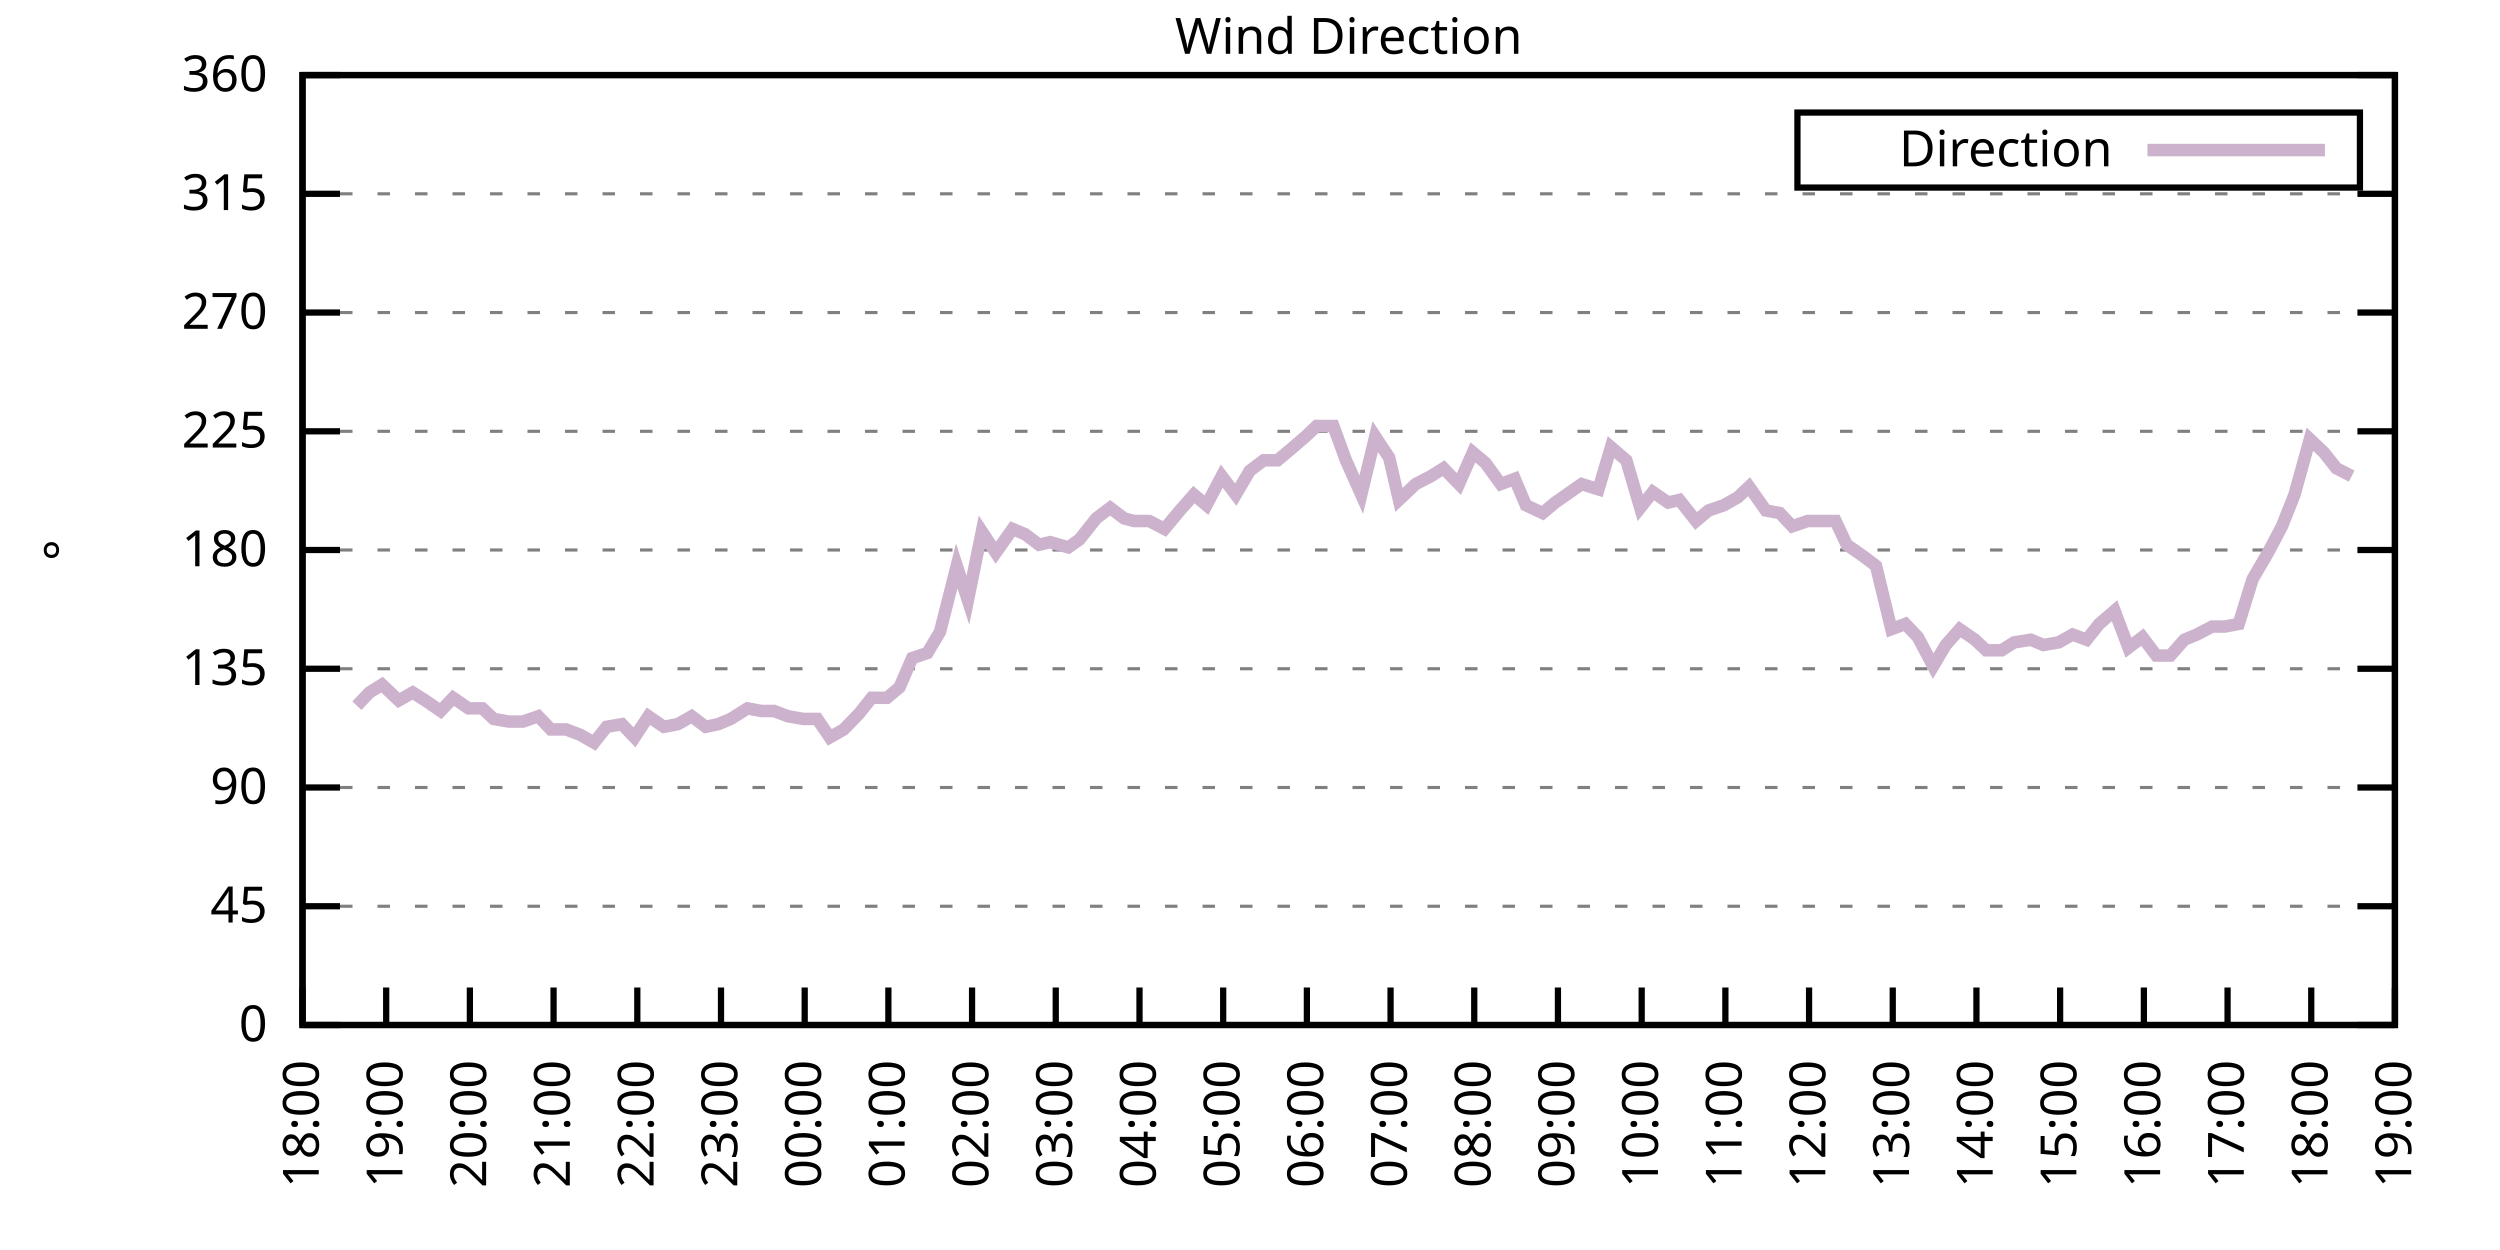
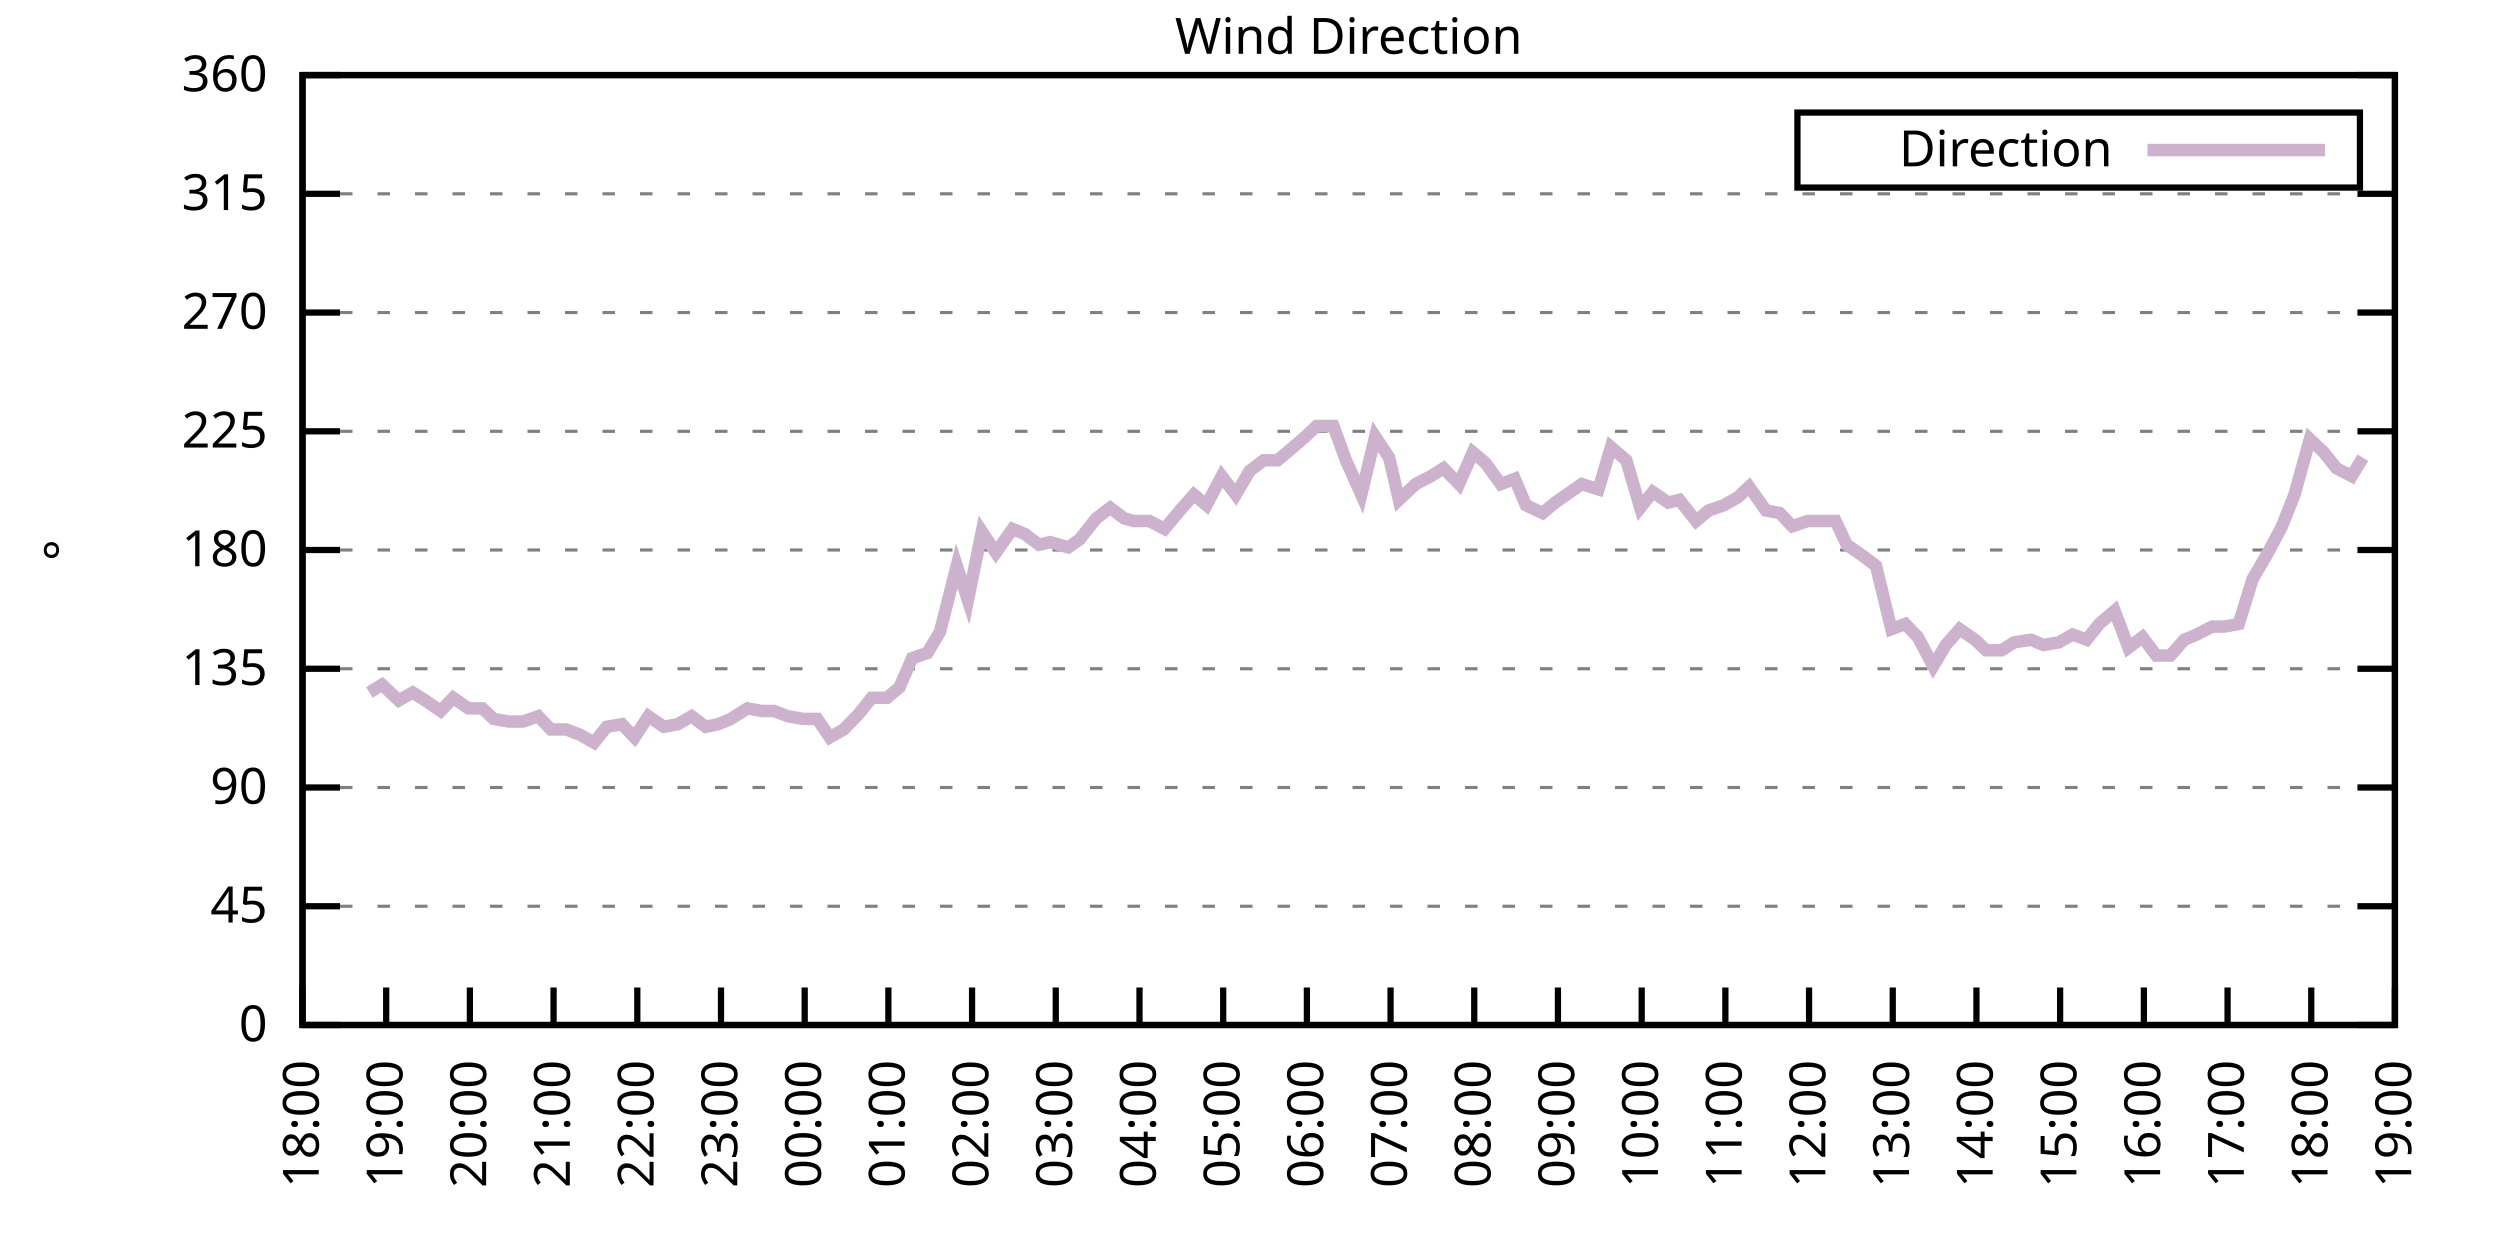
<svg xmlns="http://www.w3.org/2000/svg" xmlns:xlink="http://www.w3.org/1999/xlink" width="400" height="200" viewBox="0 0 400 200">
  <g id="gnuplot_canvas">
    <rect x="0" y="0" width="400" height="200" fill="none" />
    <defs>
      <circle id="gpDot" r="0.5" stroke-width="0.5" stroke="currentColor" />
      <path id="gpPt0" stroke-width="0.333" stroke="currentColor" d="M-1,0 h2 M0,-1 v2" />
      <path id="gpPt1" stroke-width="0.333" stroke="currentColor" d="M-1,-1 L1,1 M1,-1 L-1,1" />
      <path id="gpPt2" stroke-width="0.333" stroke="currentColor" d="M-1,0 L1,0 M0,-1 L0,1 M-1,-1 L1,1 M-1,1 L1,-1" />
      <rect id="gpPt3" stroke-width="0.333" stroke="currentColor" x="-1" y="-1" width="2" height="2" />
      <rect id="gpPt4" stroke-width="0.333" stroke="currentColor" fill="currentColor" x="-1" y="-1" width="2" height="2" />
      <circle id="gpPt5" stroke-width="0.333" stroke="currentColor" cx="0" cy="0" r="1" />
      <use xlink:href="#gpPt5" id="gpPt6" fill="currentColor" stroke="none" />
      <path id="gpPt7" stroke-width="0.333" stroke="currentColor" d="M0,-1.33 L-1.33,0.67 L1.33,0.67 z" />
      <use xlink:href="#gpPt7" id="gpPt8" fill="currentColor" stroke="none" />
      <use xlink:href="#gpPt7" id="gpPt9" stroke="currentColor" transform="rotate(180)" />
      <use xlink:href="#gpPt9" id="gpPt10" fill="currentColor" stroke="none" />
      <use xlink:href="#gpPt3" id="gpPt11" stroke="currentColor" transform="rotate(45)" />
      <use xlink:href="#gpPt11" id="gpPt12" fill="currentColor" stroke="none" />
      <path id="gpPt13" stroke-width="0.333" stroke="currentColor" d="M0,1.330 L1.265,0.411 L0.782,-1.067 L-0.782,-1.076 L-1.265,0.411 z" />
      <use xlink:href="#gpPt13" id="gpPt14" fill="currentColor" stroke="none" />
      <filter id="textbox" filterUnits="objectBoundingBox" x="0" y="0" height="1" width="1">
        <feFlood flood-color="white" flood-opacity="1" result="bgnd" />
        <feComposite in="SourceGraphic" in2="bgnd" operator="atop" />
      </filter>
      <filter id="greybox" filterUnits="objectBoundingBox" x="0" y="0" height="1" width="1">
        <feFlood flood-color="lightgrey" flood-opacity="1" result="grey" />
        <feComposite in="SourceGraphic" in2="grey" operator="atop" />
      </filter>
    </defs>
    <g fill="none" color="white" stroke="currentColor" stroke-width="1.00" stroke-linecap="butt" stroke-linejoin="miter">
</g>
    <g fill="none" color="black" stroke="currentColor" stroke-width="1.00" stroke-linecap="butt" stroke-linejoin="miter">
      <g stroke="none" shape-rendering="crispEdges">
        <polygon fill="rgb(255, 255, 255)" points="48.40,164.00 383.18,164.00 383.18,12.02 48.40,12.02 " />
      </g>
    </g>
    <g fill="none" color="black" stroke="currentColor" stroke-width="1.00" stroke-linecap="butt" stroke-linejoin="miter">
</g>
    <g fill="none" color="black" stroke="black" stroke-width="0.50" stroke-linecap="butt" stroke-linejoin="miter">
</g>
    <g fill="none" color="gray" stroke="currentColor" stroke-width="0.50" stroke-linecap="butt" stroke-linejoin="miter">
      <path stroke="gray" stroke-dasharray="2,4" class="gridline" d="M48.40,164.00 L383.19,164.00  " />
    </g>
    <g fill="none" color="gray" stroke="gray" stroke-width="1.00" stroke-linecap="butt" stroke-linejoin="miter">
</g>
    <g fill="none" color="black" stroke="currentColor" stroke-width="1.00" stroke-linecap="butt" stroke-linejoin="miter">
      <path stroke="black" d="M48.40,164.00 L54.40,164.00 M383.19,164.00 L377.19,164.00  " />
      <g transform="translate(42.80,166.60)" stroke="none" fill="black" font-family="Sans" font-size="8.00" text-anchor="end">
        <text>
          <tspan font-family="Sans"> 0</tspan>
        </text>
      </g>
    </g>
    <g fill="none" color="black" stroke="currentColor" stroke-width="1.00" stroke-linecap="butt" stroke-linejoin="miter">
</g>
    <g fill="none" color="black" stroke="black" stroke-width="0.50" stroke-linecap="butt" stroke-linejoin="miter">
</g>
    <g fill="none" color="gray" stroke="currentColor" stroke-width="0.50" stroke-linecap="butt" stroke-linejoin="miter">
      <path stroke="gray" stroke-dasharray="2,4" class="gridline" d="M48.40,145.00 L383.19,145.00  " />
    </g>
    <g fill="none" color="gray" stroke="gray" stroke-width="1.00" stroke-linecap="butt" stroke-linejoin="miter">
</g>
    <g fill="none" color="black" stroke="currentColor" stroke-width="1.00" stroke-linecap="butt" stroke-linejoin="miter">
      <path stroke="black" d="M48.40,145.00 L54.40,145.00 M383.19,145.00 L377.19,145.00  " />
      <g transform="translate(42.80,147.60)" stroke="none" fill="black" font-family="Sans" font-size="8.00" text-anchor="end">
        <text>
          <tspan font-family="Sans"> 45</tspan>
        </text>
      </g>
    </g>
    <g fill="none" color="black" stroke="currentColor" stroke-width="1.00" stroke-linecap="butt" stroke-linejoin="miter">
</g>
    <g fill="none" color="black" stroke="black" stroke-width="0.50" stroke-linecap="butt" stroke-linejoin="miter">
</g>
    <g fill="none" color="gray" stroke="currentColor" stroke-width="0.50" stroke-linecap="butt" stroke-linejoin="miter">
      <path stroke="gray" stroke-dasharray="2,4" class="gridline" d="M48.40,126.00 L383.19,126.00  " />
    </g>
    <g fill="none" color="gray" stroke="gray" stroke-width="1.00" stroke-linecap="butt" stroke-linejoin="miter">
</g>
    <g fill="none" color="black" stroke="currentColor" stroke-width="1.00" stroke-linecap="butt" stroke-linejoin="miter">
      <path stroke="black" d="M48.40,126.00 L54.40,126.00 M383.19,126.00 L377.19,126.00  " />
      <g transform="translate(42.80,128.60)" stroke="none" fill="black" font-family="Sans" font-size="8.00" text-anchor="end">
        <text>
          <tspan font-family="Sans"> 90</tspan>
        </text>
      </g>
    </g>
    <g fill="none" color="black" stroke="currentColor" stroke-width="1.00" stroke-linecap="butt" stroke-linejoin="miter">
</g>
    <g fill="none" color="black" stroke="black" stroke-width="0.50" stroke-linecap="butt" stroke-linejoin="miter">
</g>
    <g fill="none" color="gray" stroke="currentColor" stroke-width="0.50" stroke-linecap="butt" stroke-linejoin="miter">
      <path stroke="gray" stroke-dasharray="2,4" class="gridline" d="M48.40,107.00 L383.19,107.00  " />
    </g>
    <g fill="none" color="gray" stroke="gray" stroke-width="1.00" stroke-linecap="butt" stroke-linejoin="miter">
</g>
    <g fill="none" color="black" stroke="currentColor" stroke-width="1.00" stroke-linecap="butt" stroke-linejoin="miter">
      <path stroke="black" d="M48.40,107.00 L54.40,107.00 M383.19,107.00 L377.19,107.00  " />
      <g transform="translate(42.80,109.60)" stroke="none" fill="black" font-family="Sans" font-size="8.00" text-anchor="end">
        <text>
          <tspan font-family="Sans"> 135</tspan>
        </text>
      </g>
    </g>
    <g fill="none" color="black" stroke="currentColor" stroke-width="1.00" stroke-linecap="butt" stroke-linejoin="miter">
</g>
    <g fill="none" color="black" stroke="black" stroke-width="0.50" stroke-linecap="butt" stroke-linejoin="miter">
</g>
    <g fill="none" color="gray" stroke="currentColor" stroke-width="0.50" stroke-linecap="butt" stroke-linejoin="miter">
      <path stroke="gray" stroke-dasharray="2,4" class="gridline" d="M48.40,88.00 L383.19,88.00  " />
    </g>
    <g fill="none" color="gray" stroke="gray" stroke-width="1.00" stroke-linecap="butt" stroke-linejoin="miter">
</g>
    <g fill="none" color="black" stroke="currentColor" stroke-width="1.00" stroke-linecap="butt" stroke-linejoin="miter">
      <path stroke="black" d="M48.40,88.00 L54.40,88.00 M383.19,88.00 L377.19,88.00  " />
      <g transform="translate(42.80,90.60)" stroke="none" fill="black" font-family="Sans" font-size="8.00" text-anchor="end">
        <text>
          <tspan font-family="Sans"> 180</tspan>
        </text>
      </g>
    </g>
    <g fill="none" color="black" stroke="currentColor" stroke-width="1.00" stroke-linecap="butt" stroke-linejoin="miter">
</g>
    <g fill="none" color="black" stroke="black" stroke-width="0.50" stroke-linecap="butt" stroke-linejoin="miter">
</g>
    <g fill="none" color="gray" stroke="currentColor" stroke-width="0.50" stroke-linecap="butt" stroke-linejoin="miter">
      <path stroke="gray" stroke-dasharray="2,4" class="gridline" d="M48.40,69.01 L383.19,69.01  " />
    </g>
    <g fill="none" color="gray" stroke="gray" stroke-width="1.00" stroke-linecap="butt" stroke-linejoin="miter">
</g>
    <g fill="none" color="black" stroke="currentColor" stroke-width="1.00" stroke-linecap="butt" stroke-linejoin="miter">
      <path stroke="black" d="M48.40,69.01 L54.40,69.01 M383.19,69.01 L377.19,69.01  " />
      <g transform="translate(42.80,71.61)" stroke="none" fill="black" font-family="Sans" font-size="8.00" text-anchor="end">
        <text>
          <tspan font-family="Sans"> 225</tspan>
        </text>
      </g>
    </g>
    <g fill="none" color="black" stroke="currentColor" stroke-width="1.00" stroke-linecap="butt" stroke-linejoin="miter">
</g>
    <g fill="none" color="black" stroke="black" stroke-width="0.50" stroke-linecap="butt" stroke-linejoin="miter">
</g>
    <g fill="none" color="gray" stroke="currentColor" stroke-width="0.50" stroke-linecap="butt" stroke-linejoin="miter">
      <path stroke="gray" stroke-dasharray="2,4" class="gridline" d="M48.40,50.01 L383.19,50.01  " />
    </g>
    <g fill="none" color="gray" stroke="gray" stroke-width="1.00" stroke-linecap="butt" stroke-linejoin="miter">
</g>
    <g fill="none" color="black" stroke="currentColor" stroke-width="1.00" stroke-linecap="butt" stroke-linejoin="miter">
      <path stroke="black" d="M48.40,50.01 L54.40,50.01 M383.19,50.01 L377.19,50.01  " />
      <g transform="translate(42.80,52.61)" stroke="none" fill="black" font-family="Sans" font-size="8.00" text-anchor="end">
        <text>
          <tspan font-family="Sans"> 270</tspan>
        </text>
      </g>
    </g>
    <g fill="none" color="black" stroke="currentColor" stroke-width="1.00" stroke-linecap="butt" stroke-linejoin="miter">
</g>
    <g fill="none" color="black" stroke="black" stroke-width="0.50" stroke-linecap="butt" stroke-linejoin="miter">
</g>
    <g fill="none" color="gray" stroke="currentColor" stroke-width="0.50" stroke-linecap="butt" stroke-linejoin="miter">
      <path stroke="gray" stroke-dasharray="2,4" class="gridline" d="M48.40,31.01 L383.19,31.01  " />
    </g>
    <g fill="none" color="gray" stroke="gray" stroke-width="1.00" stroke-linecap="butt" stroke-linejoin="miter">
</g>
    <g fill="none" color="black" stroke="currentColor" stroke-width="1.00" stroke-linecap="butt" stroke-linejoin="miter">
      <path stroke="black" d="M48.40,31.01 L54.40,31.01 M383.19,31.01 L377.19,31.01  " />
      <g transform="translate(42.80,33.61)" stroke="none" fill="black" font-family="Sans" font-size="8.00" text-anchor="end">
        <text>
          <tspan font-family="Sans"> 315</tspan>
        </text>
      </g>
    </g>
    <g fill="none" color="black" stroke="currentColor" stroke-width="1.00" stroke-linecap="butt" stroke-linejoin="miter">
</g>
    <g fill="none" color="black" stroke="black" stroke-width="0.50" stroke-linecap="butt" stroke-linejoin="miter">
</g>
    <g fill="none" color="gray" stroke="currentColor" stroke-width="0.50" stroke-linecap="butt" stroke-linejoin="miter">
      <path stroke="gray" stroke-dasharray="2,4" class="gridline" d="M48.40,12.01 L383.19,12.01  " />
    </g>
    <g fill="none" color="gray" stroke="gray" stroke-width="1.00" stroke-linecap="butt" stroke-linejoin="miter">
</g>
    <g fill="none" color="black" stroke="currentColor" stroke-width="1.00" stroke-linecap="butt" stroke-linejoin="miter">
      <path stroke="black" d="M48.40,12.01 L54.40,12.01 M383.19,12.01 L377.19,12.01  " />
      <g transform="translate(42.80,14.61)" stroke="none" fill="black" font-family="Sans" font-size="8.00" text-anchor="end">
        <text>
          <tspan font-family="Sans"> 360</tspan>
        </text>
      </g>
    </g>
    <g fill="none" color="black" stroke="currentColor" stroke-width="1.00" stroke-linecap="butt" stroke-linejoin="miter">
      <path stroke="black" d="M48.40,164.00 L48.40,158.00  " />
      <g transform="translate(51.00,169.60) rotate(270.00)" stroke="none" fill="black" font-family="Sans" font-size="8.00" text-anchor="end">
        <text>
          <tspan font-family="Sans">18:00</tspan>
        </text>
      </g>
    </g>
    <g fill="none" color="black" stroke="currentColor" stroke-width="1.00" stroke-linecap="butt" stroke-linejoin="miter">
      <path stroke="black" d="M61.79,164.00 L61.79,158.00  " />
      <g transform="translate(64.39,169.60) rotate(270.00)" stroke="none" fill="black" font-family="Sans" font-size="8.00" text-anchor="end">
        <text>
          <tspan font-family="Sans">19:00</tspan>
        </text>
      </g>
    </g>
    <g fill="none" color="black" stroke="currentColor" stroke-width="1.00" stroke-linecap="butt" stroke-linejoin="miter">
      <path stroke="black" d="M75.18,164.00 L75.18,158.00  " />
      <g transform="translate(77.78,169.60) rotate(270.00)" stroke="none" fill="black" font-family="Sans" font-size="8.00" text-anchor="end">
        <text>
          <tspan font-family="Sans">20:00</tspan>
        </text>
      </g>
    </g>
    <g fill="none" color="black" stroke="currentColor" stroke-width="1.00" stroke-linecap="butt" stroke-linejoin="miter">
      <path stroke="black" d="M88.57,164.00 L88.57,158.00  " />
      <g transform="translate(91.17,169.60) rotate(270.00)" stroke="none" fill="black" font-family="Sans" font-size="8.00" text-anchor="end">
        <text>
          <tspan font-family="Sans">21:00</tspan>
        </text>
      </g>
    </g>
    <g fill="none" color="black" stroke="currentColor" stroke-width="1.00" stroke-linecap="butt" stroke-linejoin="miter">
      <path stroke="black" d="M101.97,164.00 L101.97,158.00  " />
      <g transform="translate(104.57,169.60) rotate(270.00)" stroke="none" fill="black" font-family="Sans" font-size="8.00" text-anchor="end">
        <text>
          <tspan font-family="Sans">22:00</tspan>
        </text>
      </g>
    </g>
    <g fill="none" color="black" stroke="currentColor" stroke-width="1.00" stroke-linecap="butt" stroke-linejoin="miter">
      <path stroke="black" d="M115.36,164.00 L115.36,158.00  " />
      <g transform="translate(117.96,169.60) rotate(270.00)" stroke="none" fill="black" font-family="Sans" font-size="8.00" text-anchor="end">
        <text>
          <tspan font-family="Sans">23:00</tspan>
        </text>
      </g>
    </g>
    <g fill="none" color="black" stroke="currentColor" stroke-width="1.00" stroke-linecap="butt" stroke-linejoin="miter">
      <path stroke="black" d="M128.75,164.00 L128.75,158.00  " />
      <g transform="translate(131.35,169.60) rotate(270.00)" stroke="none" fill="black" font-family="Sans" font-size="8.00" text-anchor="end">
        <text>
          <tspan font-family="Sans">00:00</tspan>
        </text>
      </g>
    </g>
    <g fill="none" color="black" stroke="currentColor" stroke-width="1.00" stroke-linecap="butt" stroke-linejoin="miter">
      <path stroke="black" d="M142.14,164.00 L142.14,158.00  " />
      <g transform="translate(144.74,169.60) rotate(270.00)" stroke="none" fill="black" font-family="Sans" font-size="8.00" text-anchor="end">
        <text>
          <tspan font-family="Sans">01:00</tspan>
        </text>
      </g>
    </g>
    <g fill="none" color="black" stroke="currentColor" stroke-width="1.00" stroke-linecap="butt" stroke-linejoin="miter">
      <path stroke="black" d="M155.53,164.00 L155.53,158.00  " />
      <g transform="translate(158.13,169.60) rotate(270.00)" stroke="none" fill="black" font-family="Sans" font-size="8.00" text-anchor="end">
        <text>
          <tspan font-family="Sans">02:00</tspan>
        </text>
      </g>
    </g>
    <g fill="none" color="black" stroke="currentColor" stroke-width="1.00" stroke-linecap="butt" stroke-linejoin="miter">
      <path stroke="black" d="M168.92,164.00 L168.92,158.00  " />
      <g transform="translate(171.52,169.60) rotate(270.00)" stroke="none" fill="black" font-family="Sans" font-size="8.00" text-anchor="end">
        <text>
          <tspan font-family="Sans">03:00</tspan>
        </text>
      </g>
    </g>
    <g fill="none" color="black" stroke="currentColor" stroke-width="1.00" stroke-linecap="butt" stroke-linejoin="miter">
      <path stroke="black" d="M182.32,164.00 L182.32,158.00  " />
      <g transform="translate(184.92,169.60) rotate(270.00)" stroke="none" fill="black" font-family="Sans" font-size="8.00" text-anchor="end">
        <text>
          <tspan font-family="Sans">04:00</tspan>
        </text>
      </g>
    </g>
    <g fill="none" color="black" stroke="currentColor" stroke-width="1.00" stroke-linecap="butt" stroke-linejoin="miter">
      <path stroke="black" d="M195.71,164.00 L195.71,158.00  " />
      <g transform="translate(198.31,169.60) rotate(270.00)" stroke="none" fill="black" font-family="Sans" font-size="8.00" text-anchor="end">
        <text>
          <tspan font-family="Sans">05:00</tspan>
        </text>
      </g>
    </g>
    <g fill="none" color="black" stroke="currentColor" stroke-width="1.00" stroke-linecap="butt" stroke-linejoin="miter">
      <path stroke="black" d="M209.10,164.00 L209.10,158.00  " />
      <g transform="translate(211.70,169.60) rotate(270.00)" stroke="none" fill="black" font-family="Sans" font-size="8.00" text-anchor="end">
        <text>
          <tspan font-family="Sans">06:00</tspan>
        </text>
      </g>
    </g>
    <g fill="none" color="black" stroke="currentColor" stroke-width="1.00" stroke-linecap="butt" stroke-linejoin="miter">
      <path stroke="black" d="M222.49,164.00 L222.49,158.00  " />
      <g transform="translate(225.09,169.60) rotate(270.00)" stroke="none" fill="black" font-family="Sans" font-size="8.00" text-anchor="end">
        <text>
          <tspan font-family="Sans">07:00</tspan>
        </text>
      </g>
    </g>
    <g fill="none" color="black" stroke="currentColor" stroke-width="1.00" stroke-linecap="butt" stroke-linejoin="miter">
      <path stroke="black" d="M235.88,164.00 L235.88,158.00  " />
      <g transform="translate(238.48,169.60) rotate(270.00)" stroke="none" fill="black" font-family="Sans" font-size="8.00" text-anchor="end">
        <text>
          <tspan font-family="Sans">08:00</tspan>
        </text>
      </g>
    </g>
    <g fill="none" color="black" stroke="currentColor" stroke-width="1.00" stroke-linecap="butt" stroke-linejoin="miter">
      <path stroke="black" d="M249.27,164.00 L249.27,158.00  " />
      <g transform="translate(251.87,169.60) rotate(270.00)" stroke="none" fill="black" font-family="Sans" font-size="8.00" text-anchor="end">
        <text>
          <tspan font-family="Sans">09:00</tspan>
        </text>
      </g>
    </g>
    <g fill="none" color="black" stroke="currentColor" stroke-width="1.00" stroke-linecap="butt" stroke-linejoin="miter">
      <path stroke="black" d="M262.67,164.00 L262.67,158.00  " />
      <g transform="translate(265.27,169.60) rotate(270.00)" stroke="none" fill="black" font-family="Sans" font-size="8.00" text-anchor="end">
        <text>
          <tspan font-family="Sans">10:00</tspan>
        </text>
      </g>
    </g>
    <g fill="none" color="black" stroke="currentColor" stroke-width="1.00" stroke-linecap="butt" stroke-linejoin="miter">
      <path stroke="black" d="M276.06,164.00 L276.06,158.00  " />
      <g transform="translate(278.66,169.60) rotate(270.00)" stroke="none" fill="black" font-family="Sans" font-size="8.00" text-anchor="end">
        <text>
          <tspan font-family="Sans">11:00</tspan>
        </text>
      </g>
    </g>
    <g fill="none" color="black" stroke="currentColor" stroke-width="1.00" stroke-linecap="butt" stroke-linejoin="miter">
      <path stroke="black" d="M289.45,164.00 L289.45,158.00  " />
      <g transform="translate(292.05,169.60) rotate(270.00)" stroke="none" fill="black" font-family="Sans" font-size="8.00" text-anchor="end">
        <text>
          <tspan font-family="Sans">12:00</tspan>
        </text>
      </g>
    </g>
    <g fill="none" color="black" stroke="currentColor" stroke-width="1.00" stroke-linecap="butt" stroke-linejoin="miter">
      <path stroke="black" d="M302.84,164.00 L302.84,158.00  " />
      <g transform="translate(305.44,169.60) rotate(270.00)" stroke="none" fill="black" font-family="Sans" font-size="8.00" text-anchor="end">
        <text>
          <tspan font-family="Sans">13:00</tspan>
        </text>
      </g>
    </g>
    <g fill="none" color="black" stroke="currentColor" stroke-width="1.00" stroke-linecap="butt" stroke-linejoin="miter">
      <path stroke="black" d="M316.23,164.00 L316.23,158.00  " />
      <g transform="translate(318.83,169.60) rotate(270.00)" stroke="none" fill="black" font-family="Sans" font-size="8.00" text-anchor="end">
        <text>
          <tspan font-family="Sans">14:00</tspan>
        </text>
      </g>
    </g>
    <g fill="none" color="black" stroke="currentColor" stroke-width="1.00" stroke-linecap="butt" stroke-linejoin="miter">
      <path stroke="black" d="M329.62,164.00 L329.62,158.00  " />
      <g transform="translate(332.22,169.60) rotate(270.00)" stroke="none" fill="black" font-family="Sans" font-size="8.00" text-anchor="end">
        <text>
          <tspan font-family="Sans">15:00</tspan>
        </text>
      </g>
    </g>
    <g fill="none" color="black" stroke="currentColor" stroke-width="1.00" stroke-linecap="butt" stroke-linejoin="miter">
      <path stroke="black" d="M343.02,164.00 L343.02,158.00  " />
      <g transform="translate(345.62,169.60) rotate(270.00)" stroke="none" fill="black" font-family="Sans" font-size="8.00" text-anchor="end">
        <text>
          <tspan font-family="Sans">16:00</tspan>
        </text>
      </g>
    </g>
    <g fill="none" color="black" stroke="currentColor" stroke-width="1.00" stroke-linecap="butt" stroke-linejoin="miter">
      <path stroke="black" d="M356.41,164.00 L356.41,158.00  " />
      <g transform="translate(359.01,169.60) rotate(270.00)" stroke="none" fill="black" font-family="Sans" font-size="8.00" text-anchor="end">
        <text>
          <tspan font-family="Sans">17:00</tspan>
        </text>
      </g>
    </g>
    <g fill="none" color="black" stroke="currentColor" stroke-width="1.00" stroke-linecap="butt" stroke-linejoin="miter">
      <path stroke="black" d="M369.80,164.00 L369.80,158.00  " />
      <g transform="translate(372.40,169.60) rotate(270.00)" stroke="none" fill="black" font-family="Sans" font-size="8.00" text-anchor="end">
        <text>
          <tspan font-family="Sans">18:00</tspan>
        </text>
      </g>
    </g>
    <g fill="none" color="black" stroke="currentColor" stroke-width="1.00" stroke-linecap="butt" stroke-linejoin="miter">
      <path stroke="black" d="M383.19,164.00 L383.19,158.00  " />
      <g transform="translate(385.79,169.60) rotate(270.00)" stroke="none" fill="black" font-family="Sans" font-size="8.00" text-anchor="end">
        <text>
          <tspan font-family="Sans">19:00</tspan>
        </text>
      </g>
    </g>
    <g fill="none" color="black" stroke="currentColor" stroke-width="1.00" stroke-linecap="butt" stroke-linejoin="miter">
</g>
    <g fill="none" color="black" stroke="currentColor" stroke-width="1.00" stroke-linecap="butt" stroke-linejoin="miter">
      <path stroke="black" d="M48.40,12.01 L48.40,164.00 L383.19,164.00 L383.19,12.01 L48.40,12.01 Z  " />
    </g>
    <g fill="none" color="black" stroke="currentColor" stroke-width="1.00" stroke-linecap="butt" stroke-linejoin="miter">
</g>
    <g fill="none" color="black" stroke="currentColor" stroke-width="1.00" stroke-linecap="butt" stroke-linejoin="miter">
      <path stroke="black" d="M287.59,30.01 L287.59,18.01 L377.59,18.01 L377.59,30.01 L287.59,30.01 Z  " />
    </g>
    <g id="Wind_direction_plot_1">
      <g fill="none" color="white" stroke="black" stroke-width="2.00" stroke-linecap="butt" stroke-linejoin="miter">
</g>
      <g fill="none" color="black" stroke="currentColor" stroke-width="2.00" stroke-linecap="butt" stroke-linejoin="miter">
        <g transform="translate(337.99,26.61)" stroke="none" fill="black" font-family="Sans" font-size="8.00" text-anchor="end">
          <text>
            <tspan font-family="Sans">Direction</tspan>
          </text>
        </g>
      </g>
      <g fill="none" color="black" stroke="currentColor" stroke-width="2.00" stroke-linecap="butt" stroke-linejoin="miter">
-         <path stroke="rgb(204, 178, 204)" d="M343.59,24.01 L371.99,24.01 M57.10,112.91 L59.11,110.80 L61.12,109.54 L63.80,112.07 L66.03,110.80 L68.04,112.07   L70.50,113.76 L72.50,111.65 L74.96,113.34 L77.19,113.34 L78.98,115.03 L81.43,115.45 L83.66,115.45 L86.12,114.60   L88.13,116.71 L90.58,116.71 L92.82,117.56 L95.05,118.83 L97.06,116.29 L99.51,115.87 L101.52,117.98 L103.75,114.60   L106.21,116.29 L108.44,115.87 L110.67,114.60 L112.90,116.29 L114.91,115.87 L116.92,115.03 L119.60,113.34 L121.83,113.76   L123.84,113.76 L126.07,114.60 L128.53,115.03 L130.76,115.03 L132.77,117.98 L135.00,116.71 L137.45,114.18 L139.46,111.65   L141.92,111.65 L143.93,109.96 L145.94,105.31 L148.39,104.47 L150.40,101.09 L153.08,90.54 L154.86,96.03 L157.10,85.05   L159.33,88.43 L162.01,84.63 L164.01,85.47 L166.25,87.16 L168.03,86.74 L170.93,87.58 L172.72,86.32 L175.40,82.94   L177.63,81.25 L179.86,82.94 L181.42,83.36 L183.88,83.36 L186.33,84.63 L188.79,81.67 L191.02,79.14 L193.03,80.83   L195.48,76.18 L197.72,79.14 L199.95,75.34 L202.18,73.65 L204.41,73.65 L206.42,71.96 L208.88,69.85 L210.66,68.16   L213.34,68.16 L215.35,73.65 L217.80,79.14 L220.04,69.85 L222.27,73.23 L223.83,79.98 L226.51,77.45 L228.96,76.18   L230.97,74.92 L233.43,77.45 L235.66,72.38 L237.67,74.07 L240.12,77.45 L242.36,76.61 L244.14,80.83 L246.82,82.09   L248.83,80.41 L253.07,77.45 L255.75,78.29 L257.76,71.54 L260.21,73.65 L262.44,81.25 L264.45,78.72 L266.91,80.41   L268.69,79.98 L271.37,83.36 L273.38,81.67 L275.83,80.83 L278.07,79.56 L279.85,77.87 L282.53,81.67 L284.76,82.09   L286.77,84.21 L289.23,83.36 L291.23,83.36 L293.69,83.36 L295.48,87.16 L297.93,88.85 L300.16,90.54 L302.62,100.67   L304.85,99.83 L306.86,101.94 L309.31,106.58 L311.32,103.20 L313.55,100.67 L316.01,102.36 L317.79,104.05 L320.25,104.05   L322.26,102.78 L324.94,102.36 L326.95,103.20 L329.40,102.78 L331.63,101.52 L333.86,102.36 L335.87,99.83 L338.33,97.72   L340.56,103.63 L342.79,101.94 L345.02,104.89 L347.26,104.89 L349.49,102.36 L351.50,101.52 L353.95,100.25 L355.96,100.25   L358.19,99.83 L360.42,92.65 L362.88,88.43 L365.11,84.21 L367.12,79.14 L369.58,70.27 L371.81,72.38 L373.82,74.92   L376.27,76.18  " />
+         <path stroke="rgb(204, 178, 204)" d="M343.59,24.01 L371.99,24.01 M59.11,110.80 L61.12,109.54 L63.80,112.07 L66.03,110.80 L68.04,112.07 L70.50,113.76   L72.50,111.65 L74.96,113.34 L77.19,113.34 L78.98,115.03 L81.43,115.45 L83.66,115.45 L86.12,114.60 L88.13,116.71   L90.58,116.71 L92.82,117.56 L95.05,118.83 L97.06,116.29 L99.51,115.87 L101.52,117.98 L103.75,114.60 L106.21,116.29   L108.44,115.87 L110.67,114.60 L112.90,116.29 L114.91,115.87 L116.92,115.03 L119.60,113.34 L121.83,113.76 L123.84,113.76   L126.07,114.60 L128.53,115.03 L130.76,115.03 L132.77,117.98 L135.00,116.71 L137.45,114.18 L139.46,111.65 L141.92,111.65   L143.93,109.96 L145.94,105.31 L148.39,104.47 L150.40,101.09 L153.08,90.54 L154.86,96.03 L157.10,85.05 L159.33,88.43   L162.01,84.63 L164.01,85.47 L166.25,87.16 L168.03,86.74 L170.93,87.58 L172.72,86.32 L175.40,82.94 L177.63,81.25   L179.86,82.94 L181.42,83.36 L183.88,83.36 L186.33,84.63 L188.79,81.67 L191.02,79.14 L193.03,80.83 L195.48,76.18   L197.72,79.14 L199.95,75.34 L202.18,73.65 L204.41,73.65 L206.42,71.96 L208.88,69.85 L210.66,68.16 L213.34,68.16   L215.35,73.65 L217.80,79.14 L220.04,69.85 L222.27,73.23 L223.83,79.98 L226.51,77.45 L228.96,76.18 L230.97,74.92   L233.43,77.45 L235.66,72.38 L237.67,74.07 L240.12,77.45 L242.36,76.61 L244.14,80.83 L246.82,82.09 L248.83,80.41   L253.07,77.45 L255.75,78.29 L257.76,71.54 L260.21,73.65 L262.44,81.25 L264.45,78.72 L266.91,80.41 L268.69,79.98   L271.37,83.36 L273.38,81.67 L275.83,80.83 L278.07,79.56 L279.85,77.87 L282.53,81.67 L284.76,82.09 L286.77,84.21   L289.23,83.36 L291.23,83.36 L293.69,83.36 L295.48,87.16 L297.93,88.85 L300.16,90.54 L302.62,100.67 L304.85,99.83   L306.86,101.94 L309.31,106.58 L311.32,103.20 L313.55,100.67 L316.01,102.36 L317.79,104.05 L320.25,104.05 L322.26,102.78   L324.94,102.36 L326.95,103.20 L329.40,102.78 L331.63,101.52 L333.86,102.36 L335.87,99.83 L338.33,97.72 L340.56,103.63   L342.79,101.94 L345.02,104.89 L347.26,104.89 L349.49,102.36 L351.50,101.52 L353.95,100.25 L355.96,100.25 L358.19,99.83   L360.42,92.65 L362.88,88.43 L365.11,84.21 L367.12,79.14 L369.58,70.27 L371.81,72.38 L373.82,74.92 L376.27,76.18   L378.06,73.23  " />
      </g>
    </g>
    <g fill="none" color="black" stroke="currentColor" stroke-width="2.00" stroke-linecap="butt" stroke-linejoin="miter">
</g>
    <g fill="none" color="black" stroke="black" stroke-width="1.00" stroke-linecap="butt" stroke-linejoin="miter">
</g>
    <g fill="none" color="black" stroke="currentColor" stroke-width="1.00" stroke-linecap="butt" stroke-linejoin="miter">
      <path stroke="black" d="M48.40,12.01 L48.40,164.00 L383.19,164.00 L383.19,12.01 L48.40,12.01 Z  " />
      <g transform="translate(12.80,88.01) rotate(270.00)" stroke="none" fill="black" font-family="Sans" font-size="8.00" text-anchor="middle">
        <text>
          <tspan font-family="Sans">°</tspan>
        </text>
      </g>
    </g>
    <g fill="none" color="black" stroke="currentColor" stroke-width="1.00" stroke-linecap="butt" stroke-linejoin="miter">
</g>
    <g fill="none" color="black" stroke="currentColor" stroke-width="1.00" stroke-linecap="butt" stroke-linejoin="miter">
      <g transform="translate(215.79,8.61)" stroke="none" fill="black" font-family="Sans" font-size="8.00" text-anchor="middle">
        <text>
          <tspan font-family="Sans">Wind Direction</tspan>
        </text>
      </g>
    </g>
    <g fill="none" color="black" stroke="currentColor" stroke-width="1.00" stroke-linecap="butt" stroke-linejoin="miter">
</g>
  </g>
</svg>
